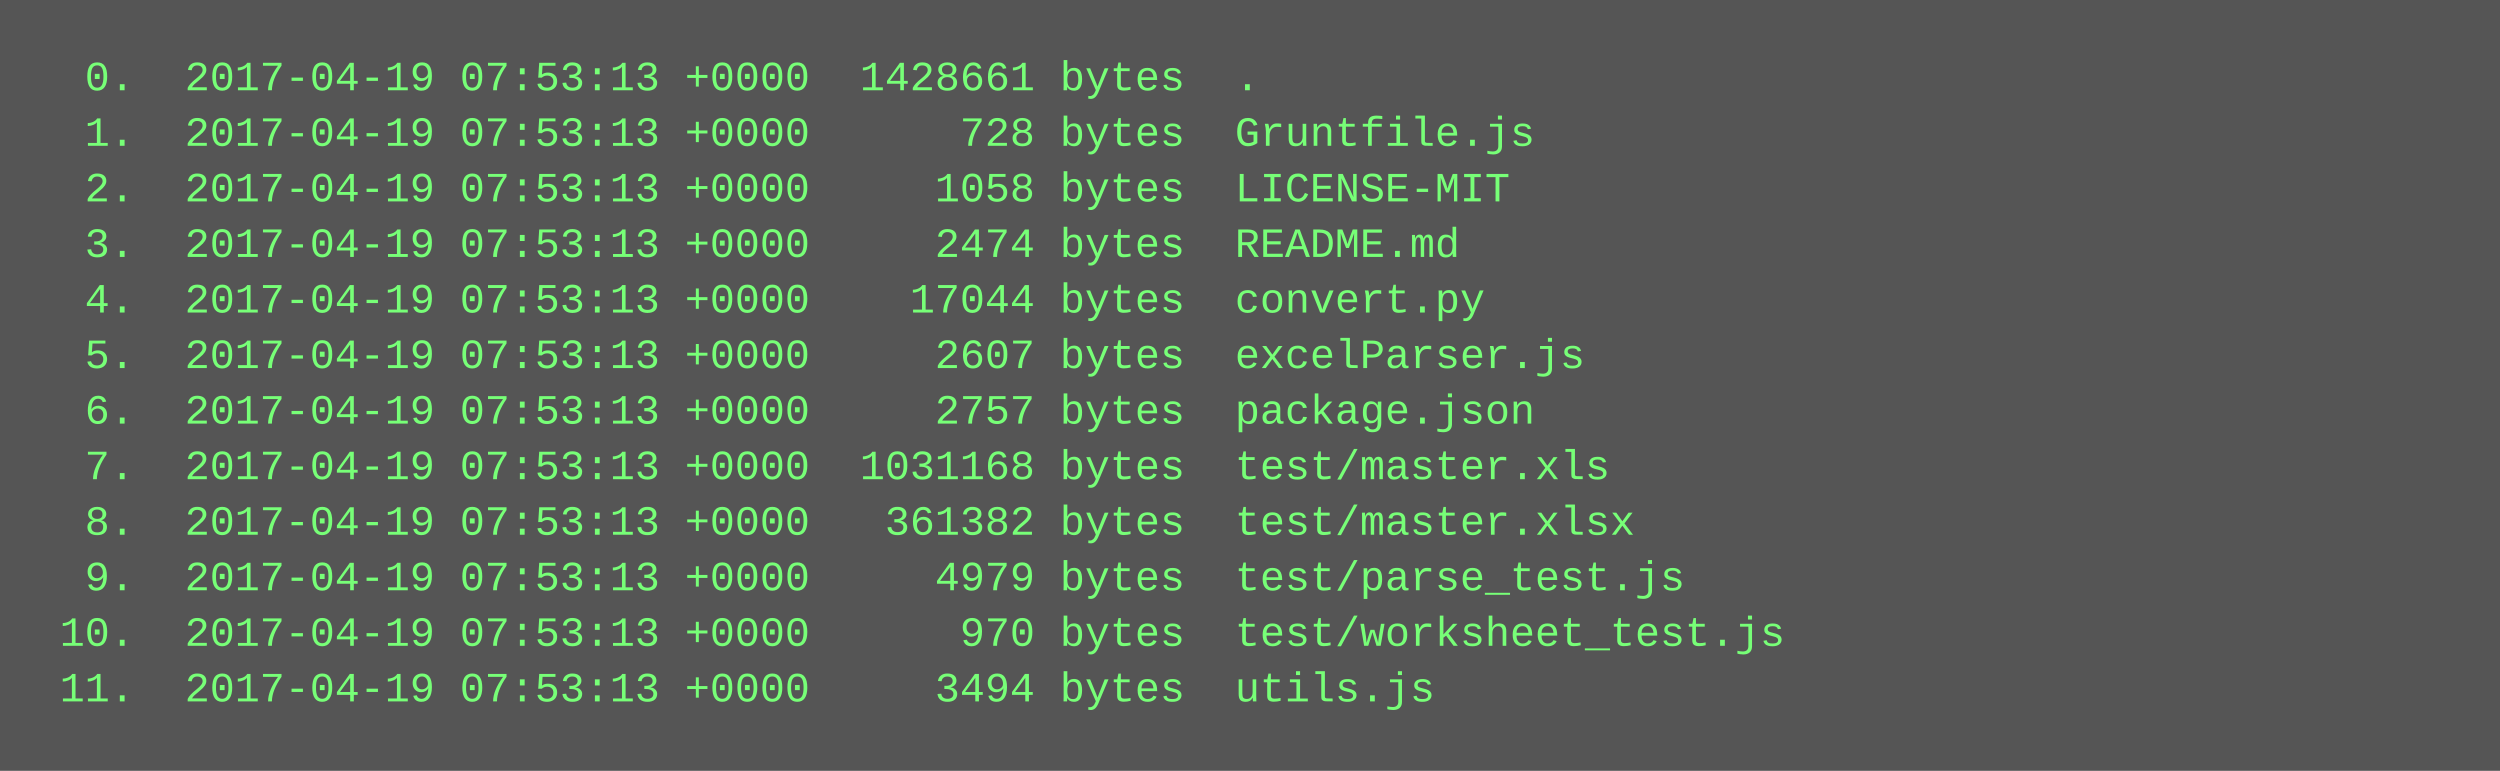
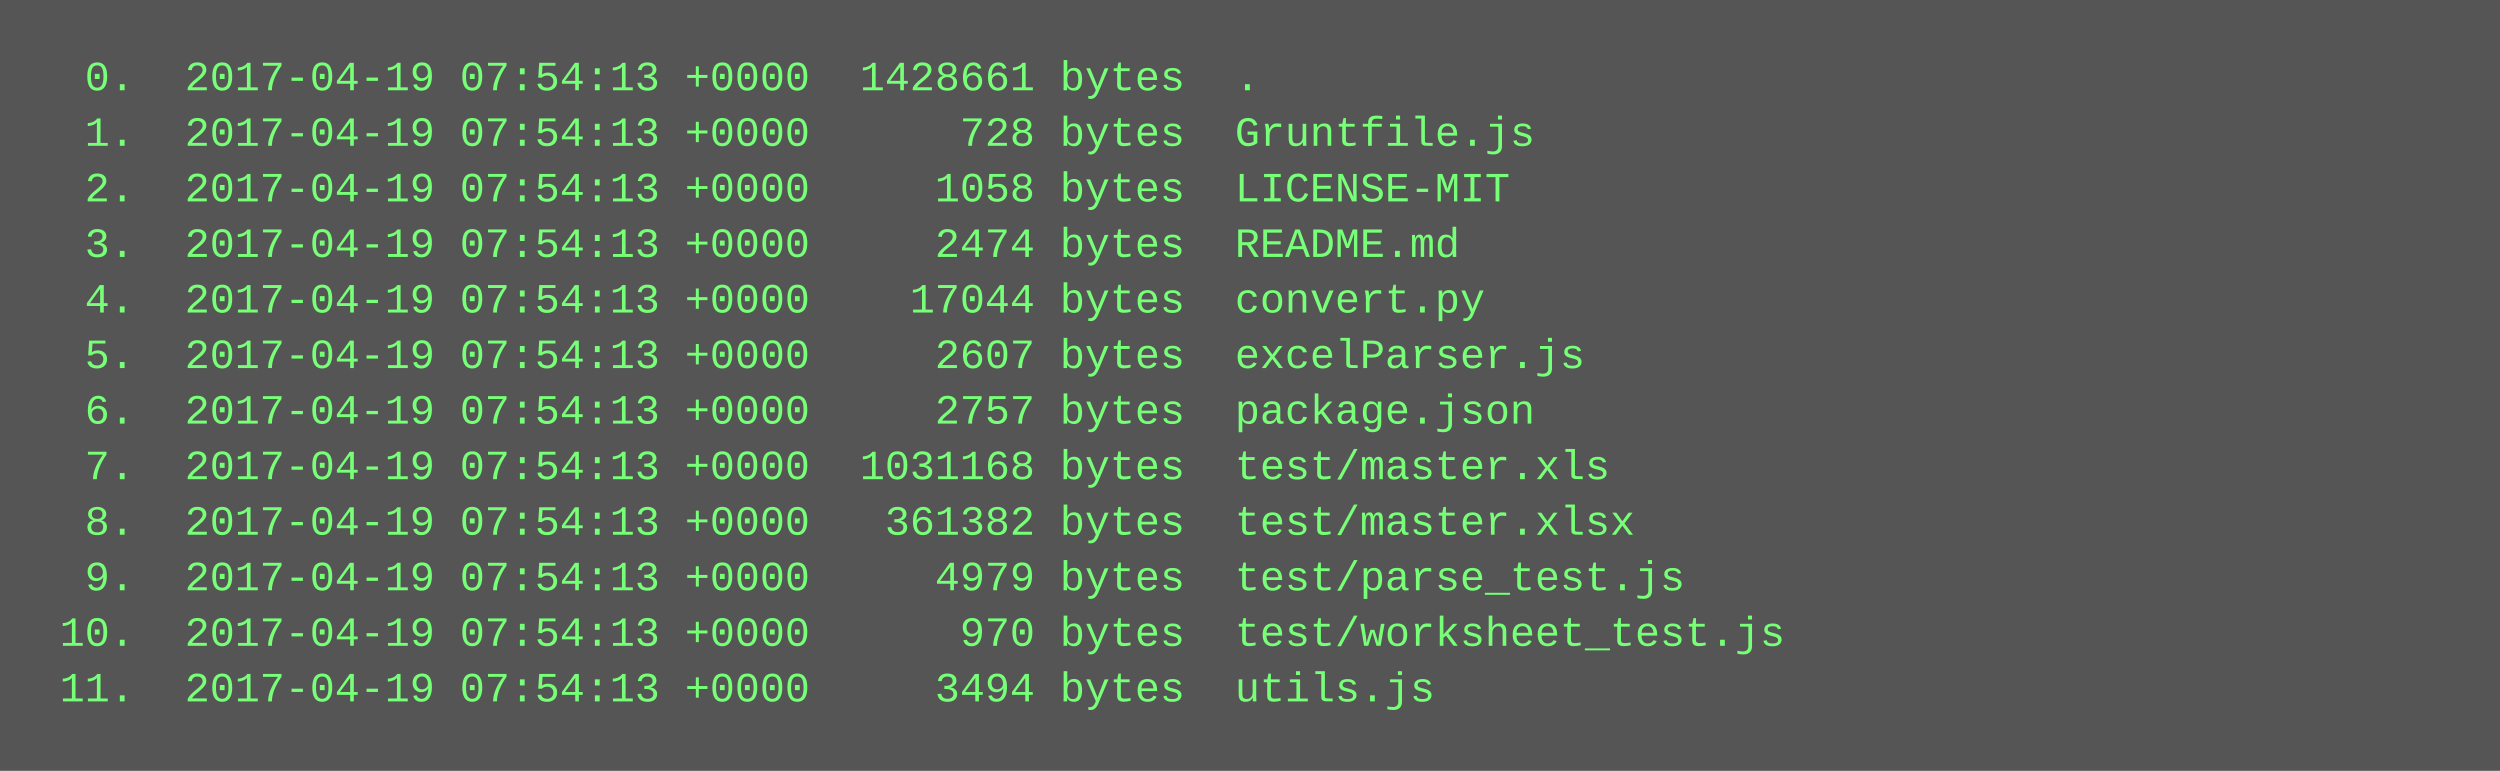
<svg xmlns="http://www.w3.org/2000/svg" height="222" width="720">
  <rect height="222" fill="#555" width="720" />
  <text fill="#7f7" font-family="Courier New" font-size="12" xml:space="preserve">
-     <tspan x="10" y="26">  0.  2017-04-19 07:53:13 +0000  1428661 bytes  .</tspan>
-     <tspan x="10" y="42">  1.  2017-04-19 07:53:13 +0000      728 bytes  Gruntfile.js</tspan>
-     <tspan x="10" y="58">  2.  2017-04-19 07:53:13 +0000     1058 bytes  LICENSE-MIT</tspan>
-     <tspan x="10" y="74">  3.  2017-04-19 07:53:13 +0000     2474 bytes  README.md</tspan>
-     <tspan x="10" y="90">  4.  2017-04-19 07:53:13 +0000    17044 bytes  convert.py</tspan>
-     <tspan x="10" y="106">  5.  2017-04-19 07:53:13 +0000     2607 bytes  excelParser.js</tspan>
-     <tspan x="10" y="122">  6.  2017-04-19 07:53:13 +0000     2757 bytes  package.json</tspan>
-     <tspan x="10" y="138">  7.  2017-04-19 07:53:13 +0000  1031168 bytes  test/master.xls</tspan>
-     <tspan x="10" y="154">  8.  2017-04-19 07:53:13 +0000   361382 bytes  test/master.xlsx</tspan>
-     <tspan x="10" y="170">  9.  2017-04-19 07:53:13 +0000     4979 bytes  test/parse_test.js</tspan>
-     <tspan x="10" y="186"> 10.  2017-04-19 07:53:13 +0000      970 bytes  test/worksheet_test.js</tspan>
-     <tspan x="10" y="202"> 11.  2017-04-19 07:53:13 +0000     3494 bytes  utils.js</tspan>
+     <tspan x="10" y="26">  0.  2017-04-19 07:54:13 +0000  1428661 bytes  .</tspan>
+     <tspan x="10" y="42">  1.  2017-04-19 07:54:13 +0000      728 bytes  Gruntfile.js</tspan>
+     <tspan x="10" y="58">  2.  2017-04-19 07:54:13 +0000     1058 bytes  LICENSE-MIT</tspan>
+     <tspan x="10" y="74">  3.  2017-04-19 07:54:13 +0000     2474 bytes  README.md</tspan>
+     <tspan x="10" y="90">  4.  2017-04-19 07:54:13 +0000    17044 bytes  convert.py</tspan>
+     <tspan x="10" y="106">  5.  2017-04-19 07:54:13 +0000     2607 bytes  excelParser.js</tspan>
+     <tspan x="10" y="122">  6.  2017-04-19 07:54:13 +0000     2757 bytes  package.json</tspan>
+     <tspan x="10" y="138">  7.  2017-04-19 07:54:13 +0000  1031168 bytes  test/master.xls</tspan>
+     <tspan x="10" y="154">  8.  2017-04-19 07:54:13 +0000   361382 bytes  test/master.xlsx</tspan>
+     <tspan x="10" y="170">  9.  2017-04-19 07:54:13 +0000     4979 bytes  test/parse_test.js</tspan>
+     <tspan x="10" y="186"> 10.  2017-04-19 07:54:13 +0000      970 bytes  test/worksheet_test.js</tspan>
+     <tspan x="10" y="202"> 11.  2017-04-19 07:54:13 +0000     3494 bytes  utils.js</tspan>
  </text>
</svg>
